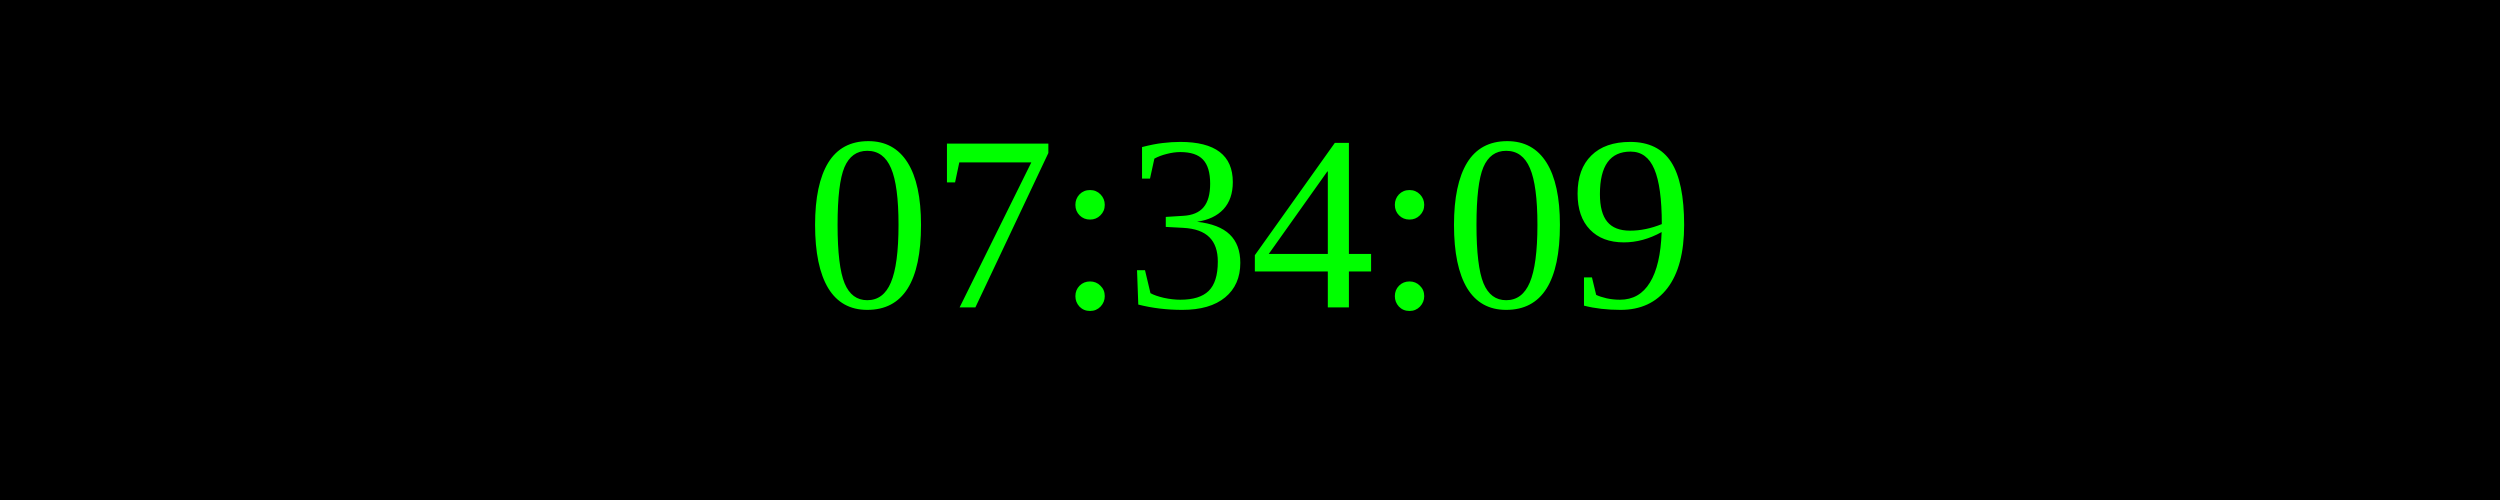
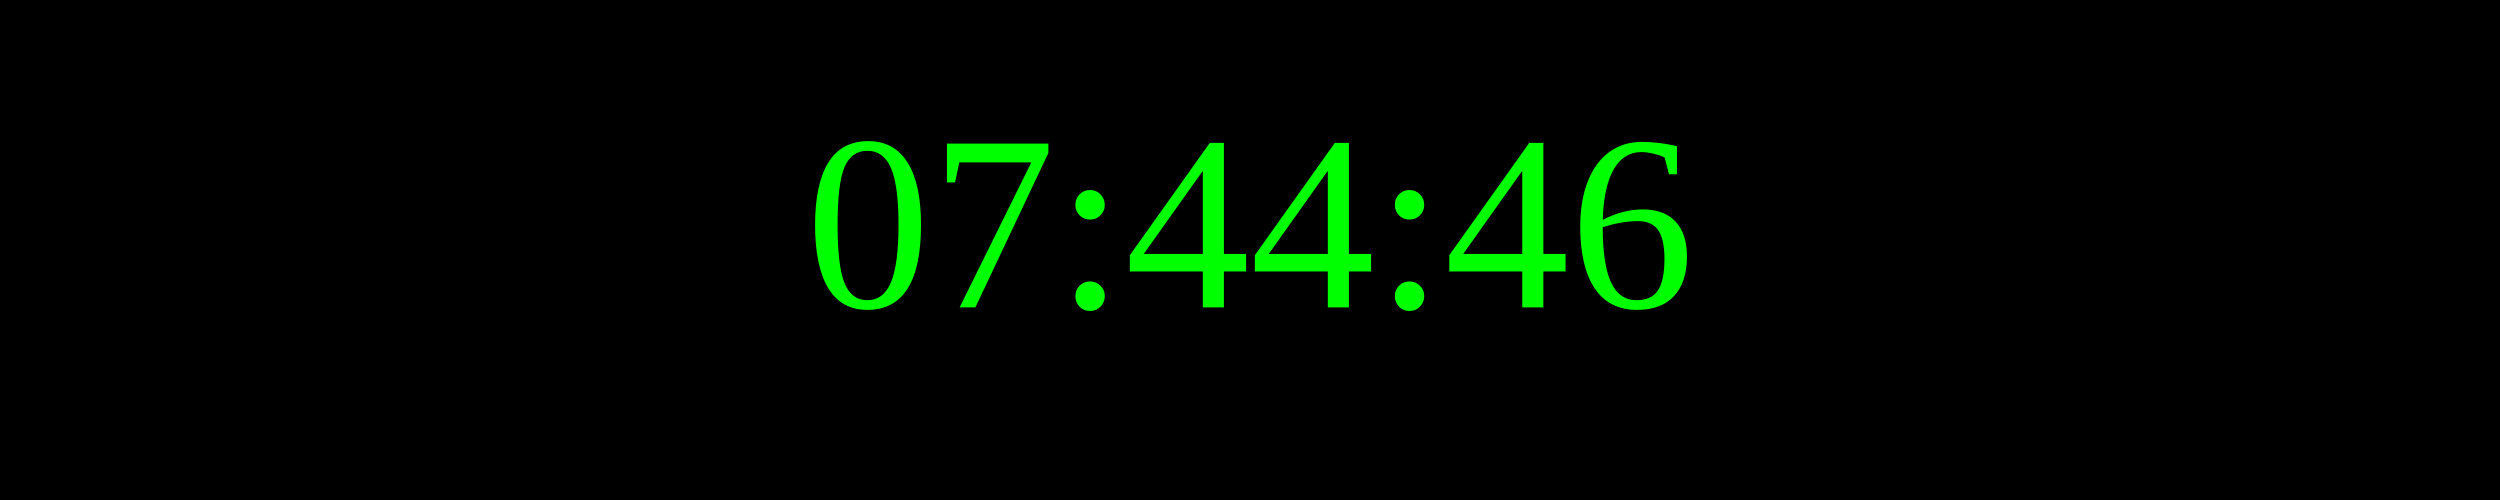
<svg xmlns="http://www.w3.org/2000/svg" width="250" height="50">
  <rect width="100%" height="100%" fill="black" />
  <text x="50%" y="50%" font-size="25" fill="lime" text-anchor="middle" dominant-baseline="middle">
- 07:34:09
+ 07:44:46
</text>
</svg>
